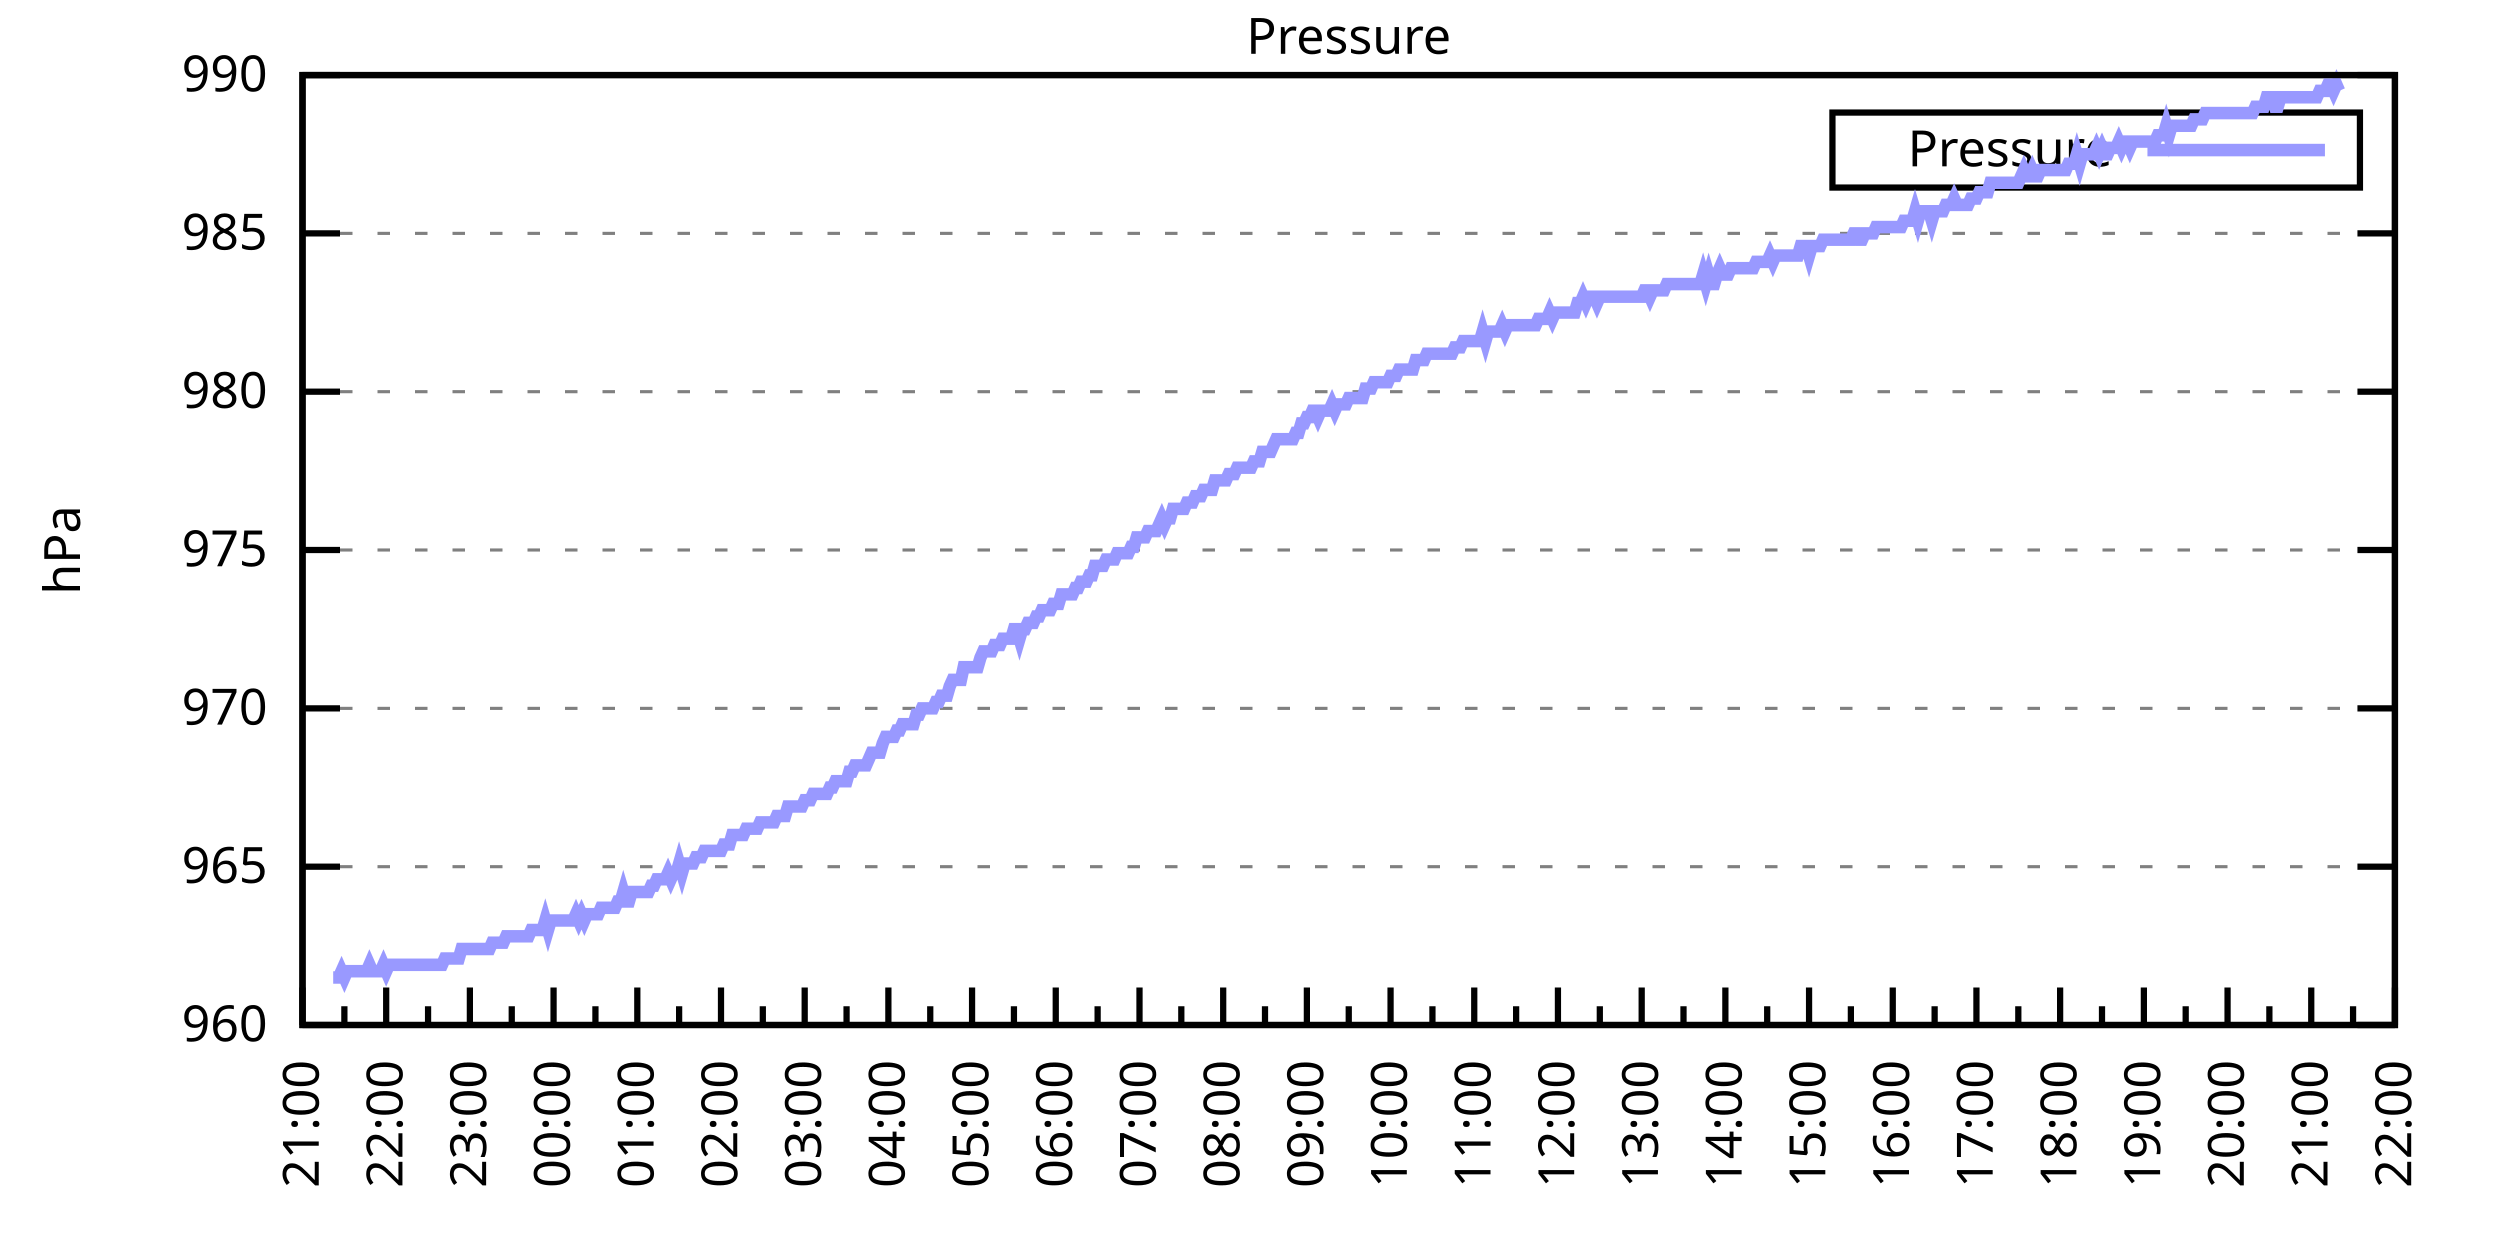
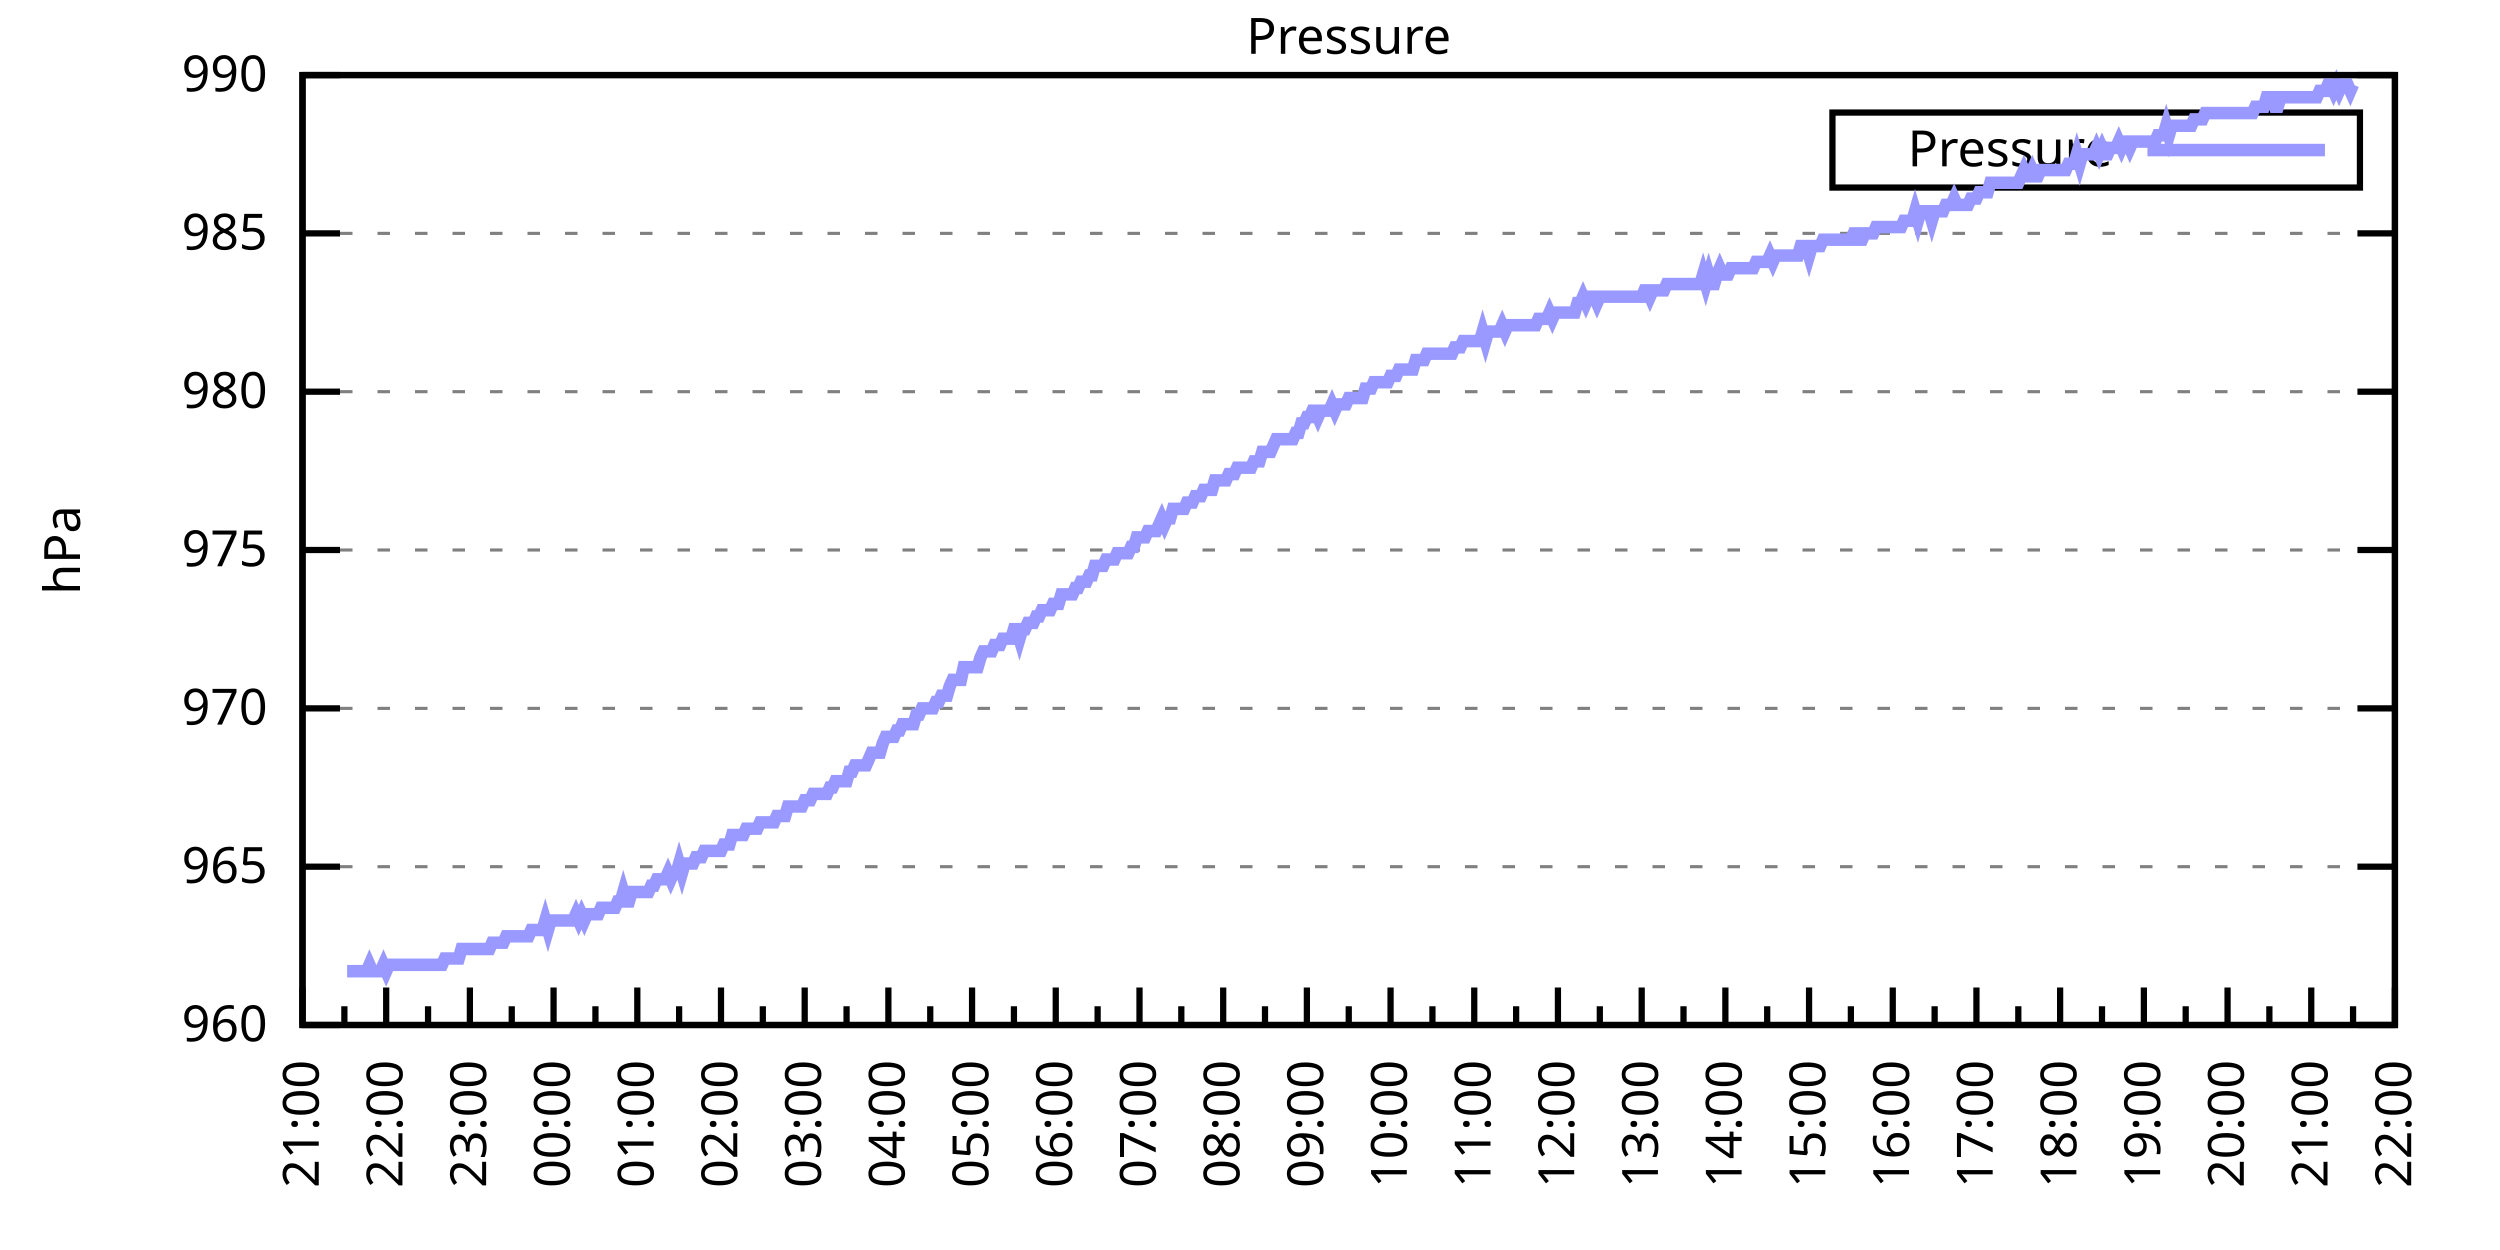
<svg xmlns="http://www.w3.org/2000/svg" xmlns:xlink="http://www.w3.org/1999/xlink" width="400" height="200" viewBox="0 0 400 200">
  <g id="gnuplot_canvas">
    <rect x="0" y="0" width="400" height="200" fill="none" />
    <defs>
      <circle id="gpDot" r="0.5" stroke-width="0.5" stroke="currentColor" />
      <path id="gpPt0" stroke-width="0.333" stroke="currentColor" d="M-1,0 h2 M0,-1 v2" />
      <path id="gpPt1" stroke-width="0.333" stroke="currentColor" d="M-1,-1 L1,1 M1,-1 L-1,1" />
      <path id="gpPt2" stroke-width="0.333" stroke="currentColor" d="M-1,0 L1,0 M0,-1 L0,1 M-1,-1 L1,1 M-1,1 L1,-1" />
      <rect id="gpPt3" stroke-width="0.333" stroke="currentColor" x="-1" y="-1" width="2" height="2" />
      <rect id="gpPt4" stroke-width="0.333" stroke="currentColor" fill="currentColor" x="-1" y="-1" width="2" height="2" />
      <circle id="gpPt5" stroke-width="0.333" stroke="currentColor" cx="0" cy="0" r="1" />
      <use xlink:href="#gpPt5" id="gpPt6" fill="currentColor" stroke="none" />
      <path id="gpPt7" stroke-width="0.333" stroke="currentColor" d="M0,-1.33 L-1.33,0.67 L1.33,0.67 z" />
      <use xlink:href="#gpPt7" id="gpPt8" fill="currentColor" stroke="none" />
      <use xlink:href="#gpPt7" id="gpPt9" stroke="currentColor" transform="rotate(180)" />
      <use xlink:href="#gpPt9" id="gpPt10" fill="currentColor" stroke="none" />
      <use xlink:href="#gpPt3" id="gpPt11" stroke="currentColor" transform="rotate(45)" />
      <use xlink:href="#gpPt11" id="gpPt12" fill="currentColor" stroke="none" />
      <path id="gpPt13" stroke-width="0.333" stroke="currentColor" d="M0,1.330 L1.265,0.411 L0.782,-1.067 L-0.782,-1.076 L-1.265,0.411 z" />
      <use xlink:href="#gpPt13" id="gpPt14" fill="currentColor" stroke="none" />
      <filter id="textbox" filterUnits="objectBoundingBox" x="0" y="0" height="1" width="1">
        <feFlood flood-color="white" flood-opacity="1" result="bgnd" />
        <feComposite in="SourceGraphic" in2="bgnd" operator="atop" />
      </filter>
      <filter id="greybox" filterUnits="objectBoundingBox" x="0" y="0" height="1" width="1">
        <feFlood flood-color="lightgrey" flood-opacity="1" result="grey" />
        <feComposite in="SourceGraphic" in2="grey" operator="atop" />
      </filter>
    </defs>
    <g fill="none" color="white" stroke="currentColor" stroke-width="1.00" stroke-linecap="butt" stroke-linejoin="miter">
</g>
    <g fill="none" color="black" stroke="currentColor" stroke-width="1.00" stroke-linecap="butt" stroke-linejoin="miter">
      <g stroke="none" shape-rendering="crispEdges">
        <polygon fill="rgb(255, 255, 255)" points="48.40,164.00 383.18,164.00 383.18,12.02 48.40,12.02 " />
      </g>
    </g>
    <g fill="none" color="black" stroke="currentColor" stroke-width="1.00" stroke-linecap="butt" stroke-linejoin="miter">
</g>
    <g fill="none" color="black" stroke="black" stroke-width="0.50" stroke-linecap="butt" stroke-linejoin="miter">
</g>
    <g fill="none" color="gray" stroke="currentColor" stroke-width="0.50" stroke-linecap="butt" stroke-linejoin="miter">
      <path stroke="gray" stroke-dasharray="2,4" class="gridline" d="M48.40,164.00 L383.19,164.00  " />
    </g>
    <g fill="none" color="gray" stroke="gray" stroke-width="1.00" stroke-linecap="butt" stroke-linejoin="miter">
</g>
    <g fill="none" color="black" stroke="currentColor" stroke-width="1.00" stroke-linecap="butt" stroke-linejoin="miter">
      <path stroke="black" d="M48.40,164.00 L54.40,164.00 M383.19,164.00 L377.19,164.00  " />
      <g transform="translate(42.80,166.60)" stroke="none" fill="black" font-family="Sans" font-size="8.00" text-anchor="end">
        <text>
          <tspan font-family="Sans"> 960</tspan>
        </text>
      </g>
    </g>
    <g fill="none" color="black" stroke="currentColor" stroke-width="1.00" stroke-linecap="butt" stroke-linejoin="miter">
</g>
    <g fill="none" color="black" stroke="black" stroke-width="0.50" stroke-linecap="butt" stroke-linejoin="miter">
</g>
    <g fill="none" color="gray" stroke="currentColor" stroke-width="0.50" stroke-linecap="butt" stroke-linejoin="miter">
      <path stroke="gray" stroke-dasharray="2,4" class="gridline" d="M48.40,138.67 L383.19,138.67  " />
    </g>
    <g fill="none" color="gray" stroke="gray" stroke-width="1.00" stroke-linecap="butt" stroke-linejoin="miter">
</g>
    <g fill="none" color="black" stroke="currentColor" stroke-width="1.00" stroke-linecap="butt" stroke-linejoin="miter">
      <path stroke="black" d="M48.40,138.67 L54.40,138.67 M383.19,138.67 L377.19,138.67  " />
      <g transform="translate(42.80,141.27)" stroke="none" fill="black" font-family="Sans" font-size="8.00" text-anchor="end">
        <text>
          <tspan font-family="Sans"> 965</tspan>
        </text>
      </g>
    </g>
    <g fill="none" color="black" stroke="currentColor" stroke-width="1.00" stroke-linecap="butt" stroke-linejoin="miter">
</g>
    <g fill="none" color="black" stroke="black" stroke-width="0.50" stroke-linecap="butt" stroke-linejoin="miter">
</g>
    <g fill="none" color="gray" stroke="currentColor" stroke-width="0.50" stroke-linecap="butt" stroke-linejoin="miter">
      <path stroke="gray" stroke-dasharray="2,4" class="gridline" d="M48.40,113.34 L383.19,113.34  " />
    </g>
    <g fill="none" color="gray" stroke="gray" stroke-width="1.00" stroke-linecap="butt" stroke-linejoin="miter">
</g>
    <g fill="none" color="black" stroke="currentColor" stroke-width="1.00" stroke-linecap="butt" stroke-linejoin="miter">
      <path stroke="black" d="M48.40,113.34 L54.40,113.34 M383.19,113.34 L377.19,113.34  " />
      <g transform="translate(42.80,115.94)" stroke="none" fill="black" font-family="Sans" font-size="8.00" text-anchor="end">
        <text>
          <tspan font-family="Sans"> 970</tspan>
        </text>
      </g>
    </g>
    <g fill="none" color="black" stroke="currentColor" stroke-width="1.00" stroke-linecap="butt" stroke-linejoin="miter">
</g>
    <g fill="none" color="black" stroke="black" stroke-width="0.50" stroke-linecap="butt" stroke-linejoin="miter">
</g>
    <g fill="none" color="gray" stroke="currentColor" stroke-width="0.50" stroke-linecap="butt" stroke-linejoin="miter">
      <path stroke="gray" stroke-dasharray="2,4" class="gridline" d="M48.40,88.00 L383.19,88.00  " />
    </g>
    <g fill="none" color="gray" stroke="gray" stroke-width="1.00" stroke-linecap="butt" stroke-linejoin="miter">
</g>
    <g fill="none" color="black" stroke="currentColor" stroke-width="1.00" stroke-linecap="butt" stroke-linejoin="miter">
      <path stroke="black" d="M48.40,88.00 L54.40,88.00 M383.19,88.00 L377.19,88.00  " />
      <g transform="translate(42.80,90.60)" stroke="none" fill="black" font-family="Sans" font-size="8.00" text-anchor="end">
        <text>
          <tspan font-family="Sans"> 975</tspan>
        </text>
      </g>
    </g>
    <g fill="none" color="black" stroke="currentColor" stroke-width="1.00" stroke-linecap="butt" stroke-linejoin="miter">
</g>
    <g fill="none" color="black" stroke="black" stroke-width="0.50" stroke-linecap="butt" stroke-linejoin="miter">
</g>
    <g fill="none" color="gray" stroke="currentColor" stroke-width="0.50" stroke-linecap="butt" stroke-linejoin="miter">
      <path stroke="gray" stroke-dasharray="2,4" class="gridline" d="M48.40,62.67 L383.19,62.67  " />
    </g>
    <g fill="none" color="gray" stroke="gray" stroke-width="1.00" stroke-linecap="butt" stroke-linejoin="miter">
</g>
    <g fill="none" color="black" stroke="currentColor" stroke-width="1.00" stroke-linecap="butt" stroke-linejoin="miter">
      <path stroke="black" d="M48.40,62.67 L54.40,62.67 M383.19,62.67 L377.19,62.67  " />
      <g transform="translate(42.80,65.27)" stroke="none" fill="black" font-family="Sans" font-size="8.00" text-anchor="end">
        <text>
          <tspan font-family="Sans"> 980</tspan>
        </text>
      </g>
    </g>
    <g fill="none" color="black" stroke="currentColor" stroke-width="1.00" stroke-linecap="butt" stroke-linejoin="miter">
</g>
    <g fill="none" color="black" stroke="black" stroke-width="0.50" stroke-linecap="butt" stroke-linejoin="miter">
</g>
    <g fill="none" color="gray" stroke="currentColor" stroke-width="0.50" stroke-linecap="butt" stroke-linejoin="miter">
      <path stroke="gray" stroke-dasharray="2,4" class="gridline" d="M48.40,37.34 L383.19,37.34  " />
    </g>
    <g fill="none" color="gray" stroke="gray" stroke-width="1.00" stroke-linecap="butt" stroke-linejoin="miter">
</g>
    <g fill="none" color="black" stroke="currentColor" stroke-width="1.00" stroke-linecap="butt" stroke-linejoin="miter">
      <path stroke="black" d="M48.40,37.34 L54.40,37.34 M383.19,37.34 L377.19,37.34  " />
      <g transform="translate(42.80,39.94)" stroke="none" fill="black" font-family="Sans" font-size="8.00" text-anchor="end">
        <text>
          <tspan font-family="Sans"> 985</tspan>
        </text>
      </g>
    </g>
    <g fill="none" color="black" stroke="currentColor" stroke-width="1.00" stroke-linecap="butt" stroke-linejoin="miter">
</g>
    <g fill="none" color="black" stroke="black" stroke-width="0.50" stroke-linecap="butt" stroke-linejoin="miter">
</g>
    <g fill="none" color="gray" stroke="currentColor" stroke-width="0.50" stroke-linecap="butt" stroke-linejoin="miter">
      <path stroke="gray" stroke-dasharray="2,4" class="gridline" d="M48.40,12.01 L383.19,12.01  " />
    </g>
    <g fill="none" color="gray" stroke="gray" stroke-width="1.00" stroke-linecap="butt" stroke-linejoin="miter">
</g>
    <g fill="none" color="black" stroke="currentColor" stroke-width="1.00" stroke-linecap="butt" stroke-linejoin="miter">
      <path stroke="black" d="M48.40,12.01 L54.40,12.01 M383.19,12.01 L377.19,12.01  " />
      <g transform="translate(42.80,14.61)" stroke="none" fill="black" font-family="Sans" font-size="8.00" text-anchor="end">
        <text>
          <tspan font-family="Sans"> 990</tspan>
        </text>
      </g>
    </g>
    <g fill="none" color="black" stroke="currentColor" stroke-width="1.00" stroke-linecap="butt" stroke-linejoin="miter">
      <path stroke="black" d="M48.40,164.00 L48.40,158.00  " />
      <g transform="translate(51.00,169.60) rotate(270)" stroke="none" fill="black" font-family="Sans" font-size="8.00" text-anchor="end">
        <text>
          <tspan font-family="Sans">21:00</tspan>
        </text>
      </g>
    </g>
    <g fill="none" color="black" stroke="currentColor" stroke-width="1.00" stroke-linecap="butt" stroke-linejoin="miter">
      <path stroke="black" d="M55.10,164.00 L55.10,161.00 M61.79,164.00 L61.79,158.00  " />
      <g transform="translate(64.39,169.60) rotate(270)" stroke="none" fill="black" font-family="Sans" font-size="8.00" text-anchor="end">
        <text>
          <tspan font-family="Sans">22:00</tspan>
        </text>
      </g>
    </g>
    <g fill="none" color="black" stroke="currentColor" stroke-width="1.00" stroke-linecap="butt" stroke-linejoin="miter">
      <path stroke="black" d="M68.49,164.00 L68.49,161.00 M75.18,164.00 L75.18,158.00  " />
      <g transform="translate(77.78,169.60) rotate(270)" stroke="none" fill="black" font-family="Sans" font-size="8.00" text-anchor="end">
        <text>
          <tspan font-family="Sans">23:00</tspan>
        </text>
      </g>
    </g>
    <g fill="none" color="black" stroke="currentColor" stroke-width="1.00" stroke-linecap="butt" stroke-linejoin="miter">
      <path stroke="black" d="M81.88,164.00 L81.88,161.00 M88.57,164.00 L88.57,158.00  " />
      <g transform="translate(91.17,169.60) rotate(270)" stroke="none" fill="black" font-family="Sans" font-size="8.00" text-anchor="end">
        <text>
          <tspan font-family="Sans">00:00</tspan>
        </text>
      </g>
    </g>
    <g fill="none" color="black" stroke="currentColor" stroke-width="1.00" stroke-linecap="butt" stroke-linejoin="miter">
      <path stroke="black" d="M95.27,164.00 L95.27,161.00 M101.97,164.00 L101.97,158.00  " />
      <g transform="translate(104.57,169.60) rotate(270)" stroke="none" fill="black" font-family="Sans" font-size="8.00" text-anchor="end">
        <text>
          <tspan font-family="Sans">01:00</tspan>
        </text>
      </g>
    </g>
    <g fill="none" color="black" stroke="currentColor" stroke-width="1.00" stroke-linecap="butt" stroke-linejoin="miter">
      <path stroke="black" d="M108.66,164.00 L108.66,161.00 M115.36,164.00 L115.36,158.00  " />
      <g transform="translate(117.96,169.60) rotate(270)" stroke="none" fill="black" font-family="Sans" font-size="8.00" text-anchor="end">
        <text>
          <tspan font-family="Sans">02:00</tspan>
        </text>
      </g>
    </g>
    <g fill="none" color="black" stroke="currentColor" stroke-width="1.00" stroke-linecap="butt" stroke-linejoin="miter">
      <path stroke="black" d="M122.05,164.00 L122.05,161.00 M128.75,164.00 L128.75,158.00  " />
      <g transform="translate(131.35,169.60) rotate(270)" stroke="none" fill="black" font-family="Sans" font-size="8.00" text-anchor="end">
        <text>
          <tspan font-family="Sans">03:00</tspan>
        </text>
      </g>
    </g>
    <g fill="none" color="black" stroke="currentColor" stroke-width="1.00" stroke-linecap="butt" stroke-linejoin="miter">
      <path stroke="black" d="M135.45,164.00 L135.45,161.00 M142.14,164.00 L142.14,158.00  " />
      <g transform="translate(144.74,169.60) rotate(270)" stroke="none" fill="black" font-family="Sans" font-size="8.00" text-anchor="end">
        <text>
          <tspan font-family="Sans">04:00</tspan>
        </text>
      </g>
    </g>
    <g fill="none" color="black" stroke="currentColor" stroke-width="1.00" stroke-linecap="butt" stroke-linejoin="miter">
      <path stroke="black" d="M148.84,164.00 L148.84,161.00 M155.53,164.00 L155.53,158.00  " />
      <g transform="translate(158.13,169.60) rotate(270)" stroke="none" fill="black" font-family="Sans" font-size="8.00" text-anchor="end">
        <text>
          <tspan font-family="Sans">05:00</tspan>
        </text>
      </g>
    </g>
    <g fill="none" color="black" stroke="currentColor" stroke-width="1.00" stroke-linecap="butt" stroke-linejoin="miter">
      <path stroke="black" d="M162.23,164.00 L162.23,161.00 M168.92,164.00 L168.92,158.00  " />
      <g transform="translate(171.52,169.60) rotate(270)" stroke="none" fill="black" font-family="Sans" font-size="8.00" text-anchor="end">
        <text>
          <tspan font-family="Sans">06:00</tspan>
        </text>
      </g>
    </g>
    <g fill="none" color="black" stroke="currentColor" stroke-width="1.00" stroke-linecap="butt" stroke-linejoin="miter">
      <path stroke="black" d="M175.62,164.00 L175.62,161.00 M182.32,164.00 L182.32,158.00  " />
      <g transform="translate(184.92,169.60) rotate(270)" stroke="none" fill="black" font-family="Sans" font-size="8.00" text-anchor="end">
        <text>
          <tspan font-family="Sans">07:00</tspan>
        </text>
      </g>
    </g>
    <g fill="none" color="black" stroke="currentColor" stroke-width="1.00" stroke-linecap="butt" stroke-linejoin="miter">
      <path stroke="black" d="M189.01,164.00 L189.01,161.00 M195.71,164.00 L195.71,158.00  " />
      <g transform="translate(198.31,169.60) rotate(270)" stroke="none" fill="black" font-family="Sans" font-size="8.00" text-anchor="end">
        <text>
          <tspan font-family="Sans">08:00</tspan>
        </text>
      </g>
    </g>
    <g fill="none" color="black" stroke="currentColor" stroke-width="1.00" stroke-linecap="butt" stroke-linejoin="miter">
      <path stroke="black" d="M202.40,164.00 L202.40,161.00 M209.10,164.00 L209.10,158.00  " />
      <g transform="translate(211.70,169.60) rotate(270)" stroke="none" fill="black" font-family="Sans" font-size="8.00" text-anchor="end">
        <text>
          <tspan font-family="Sans">09:00</tspan>
        </text>
      </g>
    </g>
    <g fill="none" color="black" stroke="currentColor" stroke-width="1.00" stroke-linecap="butt" stroke-linejoin="miter">
      <path stroke="black" d="M215.80,164.00 L215.80,161.00 M222.49,164.00 L222.49,158.00  " />
      <g transform="translate(225.09,169.60) rotate(270)" stroke="none" fill="black" font-family="Sans" font-size="8.00" text-anchor="end">
        <text>
          <tspan font-family="Sans">10:00</tspan>
        </text>
      </g>
    </g>
    <g fill="none" color="black" stroke="currentColor" stroke-width="1.00" stroke-linecap="butt" stroke-linejoin="miter">
      <path stroke="black" d="M229.19,164.00 L229.19,161.00 M235.88,164.00 L235.88,158.00  " />
      <g transform="translate(238.48,169.60) rotate(270)" stroke="none" fill="black" font-family="Sans" font-size="8.00" text-anchor="end">
        <text>
          <tspan font-family="Sans">11:00</tspan>
        </text>
      </g>
    </g>
    <g fill="none" color="black" stroke="currentColor" stroke-width="1.00" stroke-linecap="butt" stroke-linejoin="miter">
      <path stroke="black" d="M242.58,164.00 L242.58,161.00 M249.27,164.00 L249.27,158.00  " />
      <g transform="translate(251.87,169.60) rotate(270)" stroke="none" fill="black" font-family="Sans" font-size="8.00" text-anchor="end">
        <text>
          <tspan font-family="Sans">12:00</tspan>
        </text>
      </g>
    </g>
    <g fill="none" color="black" stroke="currentColor" stroke-width="1.00" stroke-linecap="butt" stroke-linejoin="miter">
      <path stroke="black" d="M255.97,164.00 L255.97,161.00 M262.67,164.00 L262.67,158.00  " />
      <g transform="translate(265.27,169.60) rotate(270)" stroke="none" fill="black" font-family="Sans" font-size="8.00" text-anchor="end">
        <text>
          <tspan font-family="Sans">13:00</tspan>
        </text>
      </g>
    </g>
    <g fill="none" color="black" stroke="currentColor" stroke-width="1.00" stroke-linecap="butt" stroke-linejoin="miter">
      <path stroke="black" d="M269.36,164.00 L269.36,161.00 M276.06,164.00 L276.06,158.00  " />
      <g transform="translate(278.66,169.60) rotate(270)" stroke="none" fill="black" font-family="Sans" font-size="8.00" text-anchor="end">
        <text>
          <tspan font-family="Sans">14:00</tspan>
        </text>
      </g>
    </g>
    <g fill="none" color="black" stroke="currentColor" stroke-width="1.00" stroke-linecap="butt" stroke-linejoin="miter">
      <path stroke="black" d="M282.75,164.00 L282.75,161.00 M289.45,164.00 L289.45,158.00  " />
      <g transform="translate(292.05,169.60) rotate(270)" stroke="none" fill="black" font-family="Sans" font-size="8.00" text-anchor="end">
        <text>
          <tspan font-family="Sans">15:00</tspan>
        </text>
      </g>
    </g>
    <g fill="none" color="black" stroke="currentColor" stroke-width="1.00" stroke-linecap="butt" stroke-linejoin="miter">
      <path stroke="black" d="M296.14,164.00 L296.14,161.00 M302.84,164.00 L302.84,158.00  " />
      <g transform="translate(305.44,169.60) rotate(270)" stroke="none" fill="black" font-family="Sans" font-size="8.00" text-anchor="end">
        <text>
          <tspan font-family="Sans">16:00</tspan>
        </text>
      </g>
    </g>
    <g fill="none" color="black" stroke="currentColor" stroke-width="1.00" stroke-linecap="butt" stroke-linejoin="miter">
      <path stroke="black" d="M309.54,164.00 L309.54,161.00 M316.23,164.00 L316.23,158.00  " />
      <g transform="translate(318.83,169.60) rotate(270)" stroke="none" fill="black" font-family="Sans" font-size="8.00" text-anchor="end">
        <text>
          <tspan font-family="Sans">17:00</tspan>
        </text>
      </g>
    </g>
    <g fill="none" color="black" stroke="currentColor" stroke-width="1.00" stroke-linecap="butt" stroke-linejoin="miter">
      <path stroke="black" d="M322.93,164.00 L322.93,161.00 M329.62,164.00 L329.62,158.00  " />
      <g transform="translate(332.22,169.60) rotate(270)" stroke="none" fill="black" font-family="Sans" font-size="8.00" text-anchor="end">
        <text>
          <tspan font-family="Sans">18:00</tspan>
        </text>
      </g>
    </g>
    <g fill="none" color="black" stroke="currentColor" stroke-width="1.00" stroke-linecap="butt" stroke-linejoin="miter">
      <path stroke="black" d="M336.32,164.00 L336.32,161.00 M343.02,164.00 L343.02,158.00  " />
      <g transform="translate(345.62,169.60) rotate(270)" stroke="none" fill="black" font-family="Sans" font-size="8.00" text-anchor="end">
        <text>
          <tspan font-family="Sans">19:00</tspan>
        </text>
      </g>
    </g>
    <g fill="none" color="black" stroke="currentColor" stroke-width="1.00" stroke-linecap="butt" stroke-linejoin="miter">
      <path stroke="black" d="M349.71,164.00 L349.71,161.00 M356.41,164.00 L356.41,158.00  " />
      <g transform="translate(359.01,169.60) rotate(270)" stroke="none" fill="black" font-family="Sans" font-size="8.00" text-anchor="end">
        <text>
          <tspan font-family="Sans">20:00</tspan>
        </text>
      </g>
    </g>
    <g fill="none" color="black" stroke="currentColor" stroke-width="1.00" stroke-linecap="butt" stroke-linejoin="miter">
      <path stroke="black" d="M363.10,164.00 L363.10,161.00 M369.80,164.00 L369.80,158.00  " />
      <g transform="translate(372.40,169.60) rotate(270)" stroke="none" fill="black" font-family="Sans" font-size="8.00" text-anchor="end">
        <text>
          <tspan font-family="Sans">21:00</tspan>
        </text>
      </g>
    </g>
    <g fill="none" color="black" stroke="currentColor" stroke-width="1.00" stroke-linecap="butt" stroke-linejoin="miter">
      <path stroke="black" d="M376.49,164.00 L376.49,161.00 M383.19,164.00 L383.19,158.00  " />
      <g transform="translate(385.79,169.60) rotate(270)" stroke="none" fill="black" font-family="Sans" font-size="8.00" text-anchor="end">
        <text>
          <tspan font-family="Sans">22:00</tspan>
        </text>
      </g>
    </g>
    <g fill="none" color="black" stroke="currentColor" stroke-width="1.00" stroke-linecap="butt" stroke-linejoin="miter">
</g>
    <g fill="none" color="black" stroke="currentColor" stroke-width="1.00" stroke-linecap="butt" stroke-linejoin="miter">
      <path stroke="black" d="M48.40,12.01 L48.40,164.00 L383.19,164.00 L383.19,12.01 L48.40,12.01 Z  " />
    </g>
    <g fill="none" color="black" stroke="currentColor" stroke-width="1.00" stroke-linecap="butt" stroke-linejoin="miter">
      <g transform="translate(12.80,88.01) rotate(270)" stroke="none" fill="black" font-family="Sans" font-size="8.00" text-anchor="middle">
        <text>
          <tspan font-family="Sans">hPa</tspan>
        </text>
      </g>
    </g>
    <g fill="none" color="black" stroke="currentColor" stroke-width="1.00" stroke-linecap="butt" stroke-linejoin="miter">
</g>
    <g fill="none" color="black" stroke="currentColor" stroke-width="1.00" stroke-linecap="butt" stroke-linejoin="miter">
      <path stroke="black" d="M293.19,30.01 L293.19,18.01 L377.59,18.01 L377.59,30.01 L293.19,30.01 Z  " />
    </g>
    <g id="Pressure_plot_1">
      <g fill="none" color="white" stroke="black" stroke-width="2.00" stroke-linecap="butt" stroke-linejoin="miter">
</g>
      <g fill="none" color="black" stroke="currentColor" stroke-width="2.00" stroke-linecap="butt" stroke-linejoin="miter">
        <g transform="translate(337.99,26.61)" stroke="none" fill="black" font-family="Sans" font-size="8.00" text-anchor="end">
          <text>
            <tspan font-family="Sans">Pressure</tspan>
          </text>
        </g>
      </g>
      <g fill="none" color="black" stroke="currentColor" stroke-width="2.00" stroke-linecap="butt" stroke-linejoin="miter">
-         <path stroke="rgb(153, 153, 255)" d="M343.59,24.01 L371.99,24.01 M53.31,156.40 L53.76,156.40 L54.20,156.40 L54.65,155.39 L55.10,156.40 L55.54,155.39   L55.99,155.39 L56.43,155.39 L56.88,155.39 L57.33,155.39 L57.77,155.39 L58.22,155.39 L58.67,155.39 L59.11,154.37   L59.56,155.39 L60.01,155.39 L60.45,155.39 L60.90,155.39 L61.35,154.37 L61.79,155.39 L62.24,154.37 L62.68,154.37   L63.13,154.37 L63.58,154.37 L64.02,154.37 L64.47,154.37 L64.92,154.37 L65.36,154.37 L65.81,154.37 L66.26,154.37   L66.70,154.37 L67.15,154.37 L67.59,154.37 L68.04,154.37 L68.49,154.37 L68.93,154.37 L69.38,154.37 L69.83,154.37   L70.27,154.37 L70.72,154.37 L71.17,153.36 L71.61,153.36 L72.06,153.36 L72.50,153.36 L72.95,153.36 L73.40,153.36   L73.84,151.84 L74.29,151.84 L74.74,151.84 L75.18,151.84 L75.63,151.84 L76.08,151.84 L76.52,151.84 L76.97,151.84   L77.42,151.84 L77.86,151.84 L78.31,151.84 L78.75,150.83 L79.20,150.83 L79.65,150.83 L80.09,150.83 L80.54,150.83   L80.99,149.81 L81.43,149.81 L81.88,149.81 L82.33,149.81 L82.77,149.81 L83.22,149.81 L83.66,149.81 L84.11,149.81   L84.56,149.81 L85.00,148.80 L85.45,148.80 L85.90,148.80 L86.34,148.80 L86.79,148.80 L87.24,147.28 L87.68,148.80   L88.13,147.28 L88.57,147.28 L89.02,147.28 L89.47,147.28 L89.91,147.28 L90.36,147.28 L90.81,147.28 L91.25,147.28   L91.70,147.28 L92.15,146.27 L92.59,147.28 L93.04,146.27 L93.49,147.28 L93.93,146.27 L94.38,146.27 L94.82,146.27   L95.27,146.27 L95.72,146.27 L96.16,145.25 L96.61,145.25 L97.06,145.25 L97.50,145.25 L97.95,145.25 L98.40,145.25   L98.84,144.24 L99.29,144.24 L99.73,142.72 L100.18,144.24 L100.63,144.24 L101.07,142.72 L101.52,142.72 L101.97,142.72   L102.41,142.72 L102.86,142.72 L103.31,142.72 L103.75,142.72 L104.20,141.71 L104.64,141.71 L105.09,140.69 L105.54,140.69   L105.98,140.69 L106.43,140.69 L106.88,139.68 L107.32,140.69 L107.77,139.68 L108.22,139.68 L108.66,138.16 L109.11,139.68   L109.55,138.16 L110.00,138.16 L110.45,138.16 L110.89,138.16 L111.34,137.15 L111.79,137.15 L112.23,137.15 L112.68,136.14   L113.13,136.14 L113.57,136.14 L114.02,136.14 L114.47,136.14 L114.91,136.14 L115.36,136.14 L115.80,135.12 L116.25,135.12   L116.70,135.12 L117.14,133.60 L117.59,133.60 L118.04,133.60 L118.48,133.60 L118.93,133.60 L119.38,132.59 L119.82,132.59   L120.27,132.59 L120.71,132.59 L121.16,132.59 L121.61,131.58 L122.05,131.58 L122.50,131.58 L122.95,131.58 L123.39,131.58   L123.84,131.58 L124.29,130.56 L124.73,130.56 L125.18,130.56 L125.62,130.56 L126.07,129.04 L126.52,129.04 L126.96,129.04   L127.41,129.04 L127.86,129.04 L128.30,129.04 L128.75,128.03 L129.20,128.03 L129.64,128.03 L130.09,127.02 L130.54,127.02   L130.98,127.02 L131.43,127.02 L131.87,127.02 L132.32,127.02 L132.77,126.00 L133.21,126.00 L133.66,124.99 L134.11,124.99   L134.55,124.99 L135.00,124.99 L135.45,124.99 L135.89,123.47 L136.34,123.47 L136.78,122.46 L137.23,122.46 L137.68,122.46   L138.12,122.46 L138.57,122.46 L139.02,121.44 L139.46,120.43 L139.91,120.43 L140.36,120.43 L140.80,120.43 L141.25,118.91   L141.69,117.90 L142.14,117.90 L142.59,117.90 L143.03,117.90 L143.48,116.88 L143.93,116.88 L144.37,115.87 L144.82,115.87   L145.27,115.87 L145.71,115.87 L146.16,115.87 L146.61,114.35 L147.05,114.35 L147.50,113.34 L147.94,113.34 L148.39,113.34   L148.84,113.34 L149.28,113.34 L149.73,112.32 L150.18,112.32 L150.62,111.31 L151.07,111.31 L151.52,111.31 L151.96,109.79   L152.41,108.78 L152.85,108.78 L153.30,108.78 L153.75,108.78 L154.19,106.75 L154.64,106.75 L155.09,106.75 L155.53,106.75   L155.98,106.75 L156.43,106.75 L156.87,105.23 L157.32,104.22 L157.76,104.22 L158.21,104.22 L158.66,104.22 L159.10,103.20   L159.55,103.20 L160.00,103.20 L160.44,102.19 L160.89,102.19 L161.34,102.19 L161.78,102.19 L162.23,100.67 L162.67,100.67   L163.12,102.19 L163.57,100.67 L164.01,100.67 L164.46,99.66 L164.91,99.66 L165.35,99.66 L165.80,98.64 L166.25,98.64   L166.69,97.63 L167.14,97.63 L167.59,97.63 L168.03,97.63 L168.48,96.62 L168.92,96.62 L169.37,96.62 L169.82,95.10   L170.26,95.10 L170.71,95.10 L171.16,95.10 L171.60,95.10 L172.05,94.08 L172.50,94.08 L172.94,93.07 L173.39,93.07   L173.83,93.07 L174.28,92.06 L174.73,92.06 L175.17,90.54 L175.62,90.54 L176.07,90.54 L176.51,90.54 L176.96,89.52   L177.41,89.52 L177.85,89.52 L178.30,89.52 L178.74,88.51 L179.19,88.51 L179.64,88.51 L180.08,88.51 L180.53,88.51   L180.98,87.50 L181.42,87.50 L181.87,85.98 L182.32,85.98 L182.76,85.98 L183.21,85.98 L183.66,84.97 L184.10,84.97   L184.55,84.97 L184.99,84.97 L185.44,83.95 L185.89,82.94 L186.33,83.95 L186.78,82.94 L187.23,82.94 L187.67,81.42   L188.12,81.42 L188.57,81.42 L189.01,81.42 L189.46,81.42 L189.90,80.41 L190.35,80.41 L190.80,80.41 L191.24,79.39   L191.69,79.39 L192.14,79.39 L192.58,78.38 L193.03,78.38 L193.48,78.38 L193.92,78.38 L194.37,76.86 L194.81,76.86   L195.26,76.86 L195.71,76.86 L196.15,76.86 L196.60,75.85 L197.05,75.85 L197.49,75.85 L197.94,74.83 L198.39,74.83   L198.83,74.83 L199.28,74.83 L199.73,74.83 L200.17,74.83 L200.62,73.82 L201.06,73.82 L201.51,73.82 L201.96,72.30   L202.40,72.30 L202.85,72.30 L203.30,72.30 L203.74,71.29 L204.19,70.27 L204.64,70.27 L205.08,70.27 L205.53,70.27   L205.97,70.27 L206.42,70.27 L206.87,70.27 L207.31,69.26 L207.76,69.26 L208.21,67.74 L208.65,67.74 L209.10,66.73   L209.55,66.73 L209.99,65.71 L210.44,65.71 L210.88,66.73 L211.33,65.71 L211.78,65.71 L212.22,65.71 L212.67,65.71   L213.12,64.70 L213.56,65.71 L214.01,64.70 L214.46,64.70 L214.90,64.70 L215.35,64.70 L215.80,63.69 L216.24,63.69   L216.69,63.69 L217.13,63.69 L217.58,63.69 L218.03,63.69 L218.47,62.17 L218.92,62.17 L219.37,62.17 L219.81,61.15   L220.26,61.15 L220.71,61.15 L221.15,61.15 L221.60,61.15 L222.04,61.15 L222.49,60.14 L222.94,60.14 L223.38,60.14   L223.83,59.13 L224.28,59.13 L224.72,59.13 L225.17,59.13 L225.62,59.13 L226.06,59.13 L226.51,57.61 L226.95,57.61   L227.40,57.61 L227.85,57.61 L228.29,56.59 L228.74,56.59 L229.19,56.59 L229.63,56.59 L230.08,56.59 L230.53,56.59   L230.97,56.59 L231.42,56.59 L231.86,56.59 L232.31,56.59 L232.76,55.58 L233.20,55.58 L233.65,55.58 L234.10,54.57   L234.54,54.57 L234.99,54.57 L235.44,54.57 L235.88,54.57 L236.33,54.57 L236.78,54.57 L237.22,53.05 L237.67,54.57   L238.11,53.05 L238.56,53.05 L239.01,53.05 L239.45,53.05 L239.90,53.05 L240.35,52.03 L240.79,53.05 L241.24,52.03   L241.69,52.03 L242.13,52.03 L242.58,52.03 L243.02,52.03 L243.47,52.03 L243.92,52.03 L244.36,52.03 L244.81,52.03   L245.26,52.03 L245.70,52.03 L246.15,51.02 L246.60,51.02 L247.04,51.02 L247.49,51.02 L247.93,50.01 L248.38,51.02   L248.83,50.01 L249.27,50.01 L249.72,50.01 L250.17,50.01 L250.61,50.01 L251.06,50.01 L251.51,50.01 L251.95,50.01   L252.40,48.49 L252.85,48.49 L253.29,47.47 L253.74,48.49 L254.18,47.47 L254.63,47.47 L255.08,47.47 L255.52,48.49   L255.97,47.47 L256.42,47.47 L256.86,47.47 L257.31,47.47 L257.76,47.47 L258.20,47.47 L258.65,47.47 L259.09,47.47   L259.54,47.47 L259.99,47.47 L260.43,47.47 L260.88,47.47 L261.33,47.47 L261.77,47.47 L262.22,47.47 L262.67,47.47   L263.11,46.46 L263.56,46.46 L264.00,47.47 L264.45,46.46 L264.90,46.46 L265.34,46.46 L265.79,46.46 L266.24,46.46   L266.68,45.45 L267.13,45.45 L267.58,45.45 L268.02,45.45 L268.47,45.45 L268.92,45.45 L269.36,45.45 L269.81,45.45   L270.25,45.45 L270.70,45.45 L271.15,45.45 L271.59,45.45 L272.04,45.45 L272.49,43.93 L272.93,45.45 L273.38,43.93   L273.83,45.45 L274.27,45.45 L274.72,43.93 L275.16,42.91 L275.61,43.93 L276.06,43.93 L276.50,43.93 L276.95,42.91   L277.40,42.91 L277.84,42.91 L278.29,42.91 L278.74,42.91 L279.18,42.91 L279.63,42.91 L280.07,42.91 L280.52,42.91   L280.97,41.90 L281.41,41.90 L281.86,41.90 L282.31,41.90 L282.75,41.90 L283.20,40.89 L283.65,41.90 L284.09,40.89   L284.54,40.89 L284.98,40.89 L285.43,40.89 L285.88,40.89 L286.32,40.89 L286.77,40.89 L287.22,40.89 L287.66,40.89   L288.11,39.37 L288.56,39.37 L289.00,39.37 L289.45,40.89 L289.90,39.37 L290.34,39.37 L290.79,39.37 L291.23,39.37   L291.68,38.35 L292.13,38.35 L292.57,38.35 L293.02,38.35 L293.47,38.35 L293.91,38.35 L294.36,38.35 L294.81,38.35   L295.25,38.35 L295.70,38.35 L296.14,38.35 L296.59,37.34 L297.04,37.34 L297.48,38.35 L297.93,38.35 L298.38,37.34   L298.82,37.34 L299.27,37.34 L299.72,37.34 L300.16,36.33 L300.61,36.33 L301.05,36.33 L301.50,36.33 L301.95,36.33   L302.39,36.33 L302.84,36.33 L303.29,36.33 L303.73,36.33 L304.18,36.33 L304.63,35.32 L305.07,35.32 L305.52,35.32   L305.97,35.32 L306.41,33.80 L306.86,35.32 L307.30,33.80 L307.75,33.80 L308.20,33.80 L308.64,33.80 L309.09,35.32   L309.54,33.80 L309.98,33.80 L310.43,33.80 L310.88,33.80 L311.32,32.78 L311.77,32.78 L312.21,32.78 L312.66,31.77   L313.11,32.78 L313.55,32.78 L314.00,32.78 L314.45,32.78 L314.89,32.78 L315.34,31.77 L315.79,31.77 L316.23,31.77   L316.68,30.76 L317.12,30.76 L317.57,30.76 L318.02,30.76 L318.46,29.24 L318.91,29.24 L319.36,29.24 L319.80,29.24   L320.25,29.24 L320.70,29.24 L321.14,29.24 L321.59,29.24 L322.04,29.24 L322.48,29.24 L322.93,29.24 L323.37,28.22   L323.82,27.21 L324.27,28.22 L324.71,28.22 L325.16,27.21 L325.61,28.22 L326.05,28.22 L326.50,27.21 L326.95,27.21   L327.39,27.21 L327.84,27.21 L328.28,27.21 L328.73,27.21 L329.18,27.21 L329.62,27.21 L330.07,27.21 L330.52,27.21   L330.96,26.20 L331.41,26.20 L331.86,26.20 L332.30,24.68 L332.75,26.20 L333.19,24.68 L333.64,24.68 L334.09,24.68   L334.53,24.68 L334.98,24.68 L335.43,23.66 L335.87,24.68 L336.32,23.66 L336.77,24.68 L337.21,24.68 L337.66,23.66   L338.10,23.66 L338.55,23.66 L339.00,22.65 L339.44,23.66 L339.89,22.65 L340.34,22.65 L340.78,23.66 L341.23,22.65   L341.68,22.65 L342.12,22.65 L342.57,22.65 L343.02,22.65 L343.46,22.65 L343.91,22.65 L344.35,22.65 L344.80,22.65   L345.25,21.64 L345.69,21.64 L346.14,21.64 L346.59,20.12 L347.03,21.64 L347.48,20.12 L347.93,20.12 L348.37,20.12   L348.82,20.12 L349.26,20.12 L349.71,20.12 L350.16,20.12 L350.60,20.12 L351.05,19.10 L351.50,19.10 L351.94,19.10   L352.39,19.10 L352.84,18.09 L353.28,18.09 L353.73,18.09 L354.17,18.09 L354.62,18.09 L355.07,18.09 L355.51,18.09   L355.96,18.09 L356.41,18.09 L356.85,18.09 L357.30,18.09 L357.75,18.09 L358.19,18.09 L358.64,18.09 L359.09,18.09   L359.53,18.09 L359.98,18.09 L360.42,18.09 L360.87,17.08 L361.32,17.08 L361.76,17.08 L362.21,17.08 L362.66,15.56   L363.10,15.56 L363.55,15.56 L364.00,17.08 L364.44,17.08 L364.89,15.56 L365.33,15.56 L365.78,15.56 L366.23,15.56   L366.67,15.56 L367.12,15.56 L367.57,15.56 L368.01,15.56 L368.46,15.56 L368.91,15.56 L369.35,15.56 L369.80,15.56   L370.24,15.56 L370.69,15.56 L371.14,14.54 L371.58,14.54 L372.03,14.54 L372.48,13.53 L372.92,13.53 L373.37,14.54   L373.82,13.53 L374.26,14.54  " />
+         <path stroke="rgb(153, 153, 255)" d="M343.59,24.01 L371.99,24.01 M55.54,155.39 L55.99,155.39 L56.43,155.39 L56.88,155.39 L57.33,155.39 L57.77,155.39   L58.22,155.39 L58.67,155.39 L59.11,154.37 L59.56,155.39 L60.01,155.39 L60.45,155.39 L60.90,155.39 L61.35,154.37   L61.79,155.39 L62.24,154.37 L62.68,154.37 L63.13,154.37 L63.58,154.37 L64.02,154.37 L64.47,154.37 L64.92,154.37   L65.36,154.37 L65.81,154.37 L66.26,154.37 L66.70,154.37 L67.15,154.37 L67.59,154.37 L68.04,154.37 L68.49,154.37   L68.93,154.37 L69.38,154.37 L69.83,154.37 L70.27,154.37 L70.72,154.37 L71.17,153.36 L71.61,153.36 L72.06,153.36   L72.50,153.36 L72.95,153.36 L73.40,153.36 L73.84,151.84 L74.29,151.84 L74.74,151.84 L75.18,151.84 L75.63,151.84   L76.08,151.84 L76.52,151.84 L76.97,151.84 L77.42,151.84 L77.86,151.84 L78.31,151.84 L78.75,150.83 L79.20,150.83   L79.65,150.83 L80.09,150.83 L80.54,150.83 L80.99,149.81 L81.43,149.81 L81.88,149.81 L82.33,149.81 L82.77,149.81   L83.22,149.81 L83.66,149.81 L84.11,149.81 L84.56,149.81 L85.00,148.80 L85.45,148.80 L85.90,148.80 L86.34,148.80   L86.79,148.80 L87.24,147.28 L87.68,148.80 L88.13,147.28 L88.57,147.28 L89.02,147.28 L89.47,147.28 L89.91,147.28   L90.36,147.28 L90.81,147.28 L91.25,147.28 L91.70,147.28 L92.15,146.27 L92.59,147.28 L93.04,146.27 L93.49,147.28   L93.93,146.27 L94.38,146.27 L94.82,146.27 L95.27,146.27 L95.72,146.27 L96.16,145.25 L96.61,145.25 L97.06,145.25   L97.50,145.25 L97.95,145.25 L98.40,145.25 L98.84,144.24 L99.29,144.24 L99.73,142.72 L100.18,144.24 L100.63,144.24   L101.07,142.72 L101.52,142.72 L101.97,142.72 L102.41,142.72 L102.86,142.72 L103.31,142.72 L103.75,142.72 L104.20,141.71   L104.64,141.71 L105.09,140.69 L105.54,140.69 L105.98,140.69 L106.43,140.69 L106.88,139.68 L107.32,140.69 L107.77,139.68   L108.22,139.68 L108.66,138.16 L109.11,139.68 L109.55,138.16 L110.00,138.16 L110.45,138.16 L110.89,138.16 L111.34,137.15   L111.79,137.15 L112.23,137.15 L112.68,136.14 L113.13,136.14 L113.57,136.14 L114.02,136.14 L114.47,136.14 L114.91,136.14   L115.36,136.14 L115.80,135.12 L116.25,135.12 L116.70,135.12 L117.14,133.60 L117.59,133.60 L118.04,133.60 L118.48,133.60   L118.93,133.60 L119.38,132.59 L119.82,132.59 L120.27,132.59 L120.71,132.59 L121.16,132.59 L121.61,131.58 L122.05,131.58   L122.50,131.58 L122.95,131.58 L123.39,131.58 L123.84,131.58 L124.29,130.56 L124.73,130.56 L125.18,130.56 L125.62,130.56   L126.07,129.04 L126.52,129.04 L126.96,129.04 L127.41,129.04 L127.86,129.04 L128.30,129.04 L128.75,128.03 L129.20,128.03   L129.64,128.03 L130.09,127.02 L130.54,127.02 L130.98,127.02 L131.43,127.02 L131.87,127.02 L132.32,127.02 L132.77,126.00   L133.21,126.00 L133.66,124.99 L134.11,124.99 L134.55,124.99 L135.00,124.99 L135.45,124.99 L135.89,123.47 L136.34,123.47   L136.78,122.46 L137.23,122.46 L137.68,122.46 L138.12,122.46 L138.57,122.46 L139.02,121.44 L139.46,120.43 L139.91,120.43   L140.36,120.43 L140.80,120.43 L141.25,118.91 L141.69,117.90 L142.14,117.90 L142.59,117.90 L143.03,117.90 L143.48,116.88   L143.93,116.88 L144.37,115.87 L144.82,115.87 L145.27,115.87 L145.71,115.87 L146.16,115.87 L146.61,114.35 L147.05,114.35   L147.50,113.34 L147.94,113.34 L148.39,113.34 L148.84,113.34 L149.28,113.34 L149.73,112.32 L150.18,112.32 L150.62,111.31   L151.07,111.31 L151.52,111.31 L151.96,109.79 L152.41,108.78 L152.85,108.78 L153.30,108.78 L153.75,108.78 L154.19,106.75   L154.64,106.75 L155.09,106.75 L155.53,106.75 L155.98,106.75 L156.43,106.75 L156.87,105.23 L157.32,104.22 L157.76,104.22   L158.21,104.22 L158.66,104.22 L159.10,103.20 L159.55,103.20 L160.00,103.20 L160.44,102.19 L160.89,102.19 L161.34,102.19   L161.78,102.19 L162.23,100.67 L162.67,100.67 L163.12,102.19 L163.57,100.67 L164.01,100.67 L164.46,99.66 L164.91,99.66   L165.35,99.66 L165.80,98.64 L166.25,98.64 L166.69,97.63 L167.14,97.63 L167.59,97.63 L168.03,97.63 L168.48,96.62   L168.92,96.62 L169.37,96.62 L169.82,95.10 L170.26,95.10 L170.71,95.10 L171.16,95.10 L171.60,95.10 L172.05,94.08   L172.50,94.08 L172.94,93.07 L173.39,93.07 L173.83,93.07 L174.28,92.06 L174.73,92.06 L175.17,90.54 L175.62,90.54   L176.07,90.54 L176.51,90.54 L176.96,89.52 L177.41,89.52 L177.85,89.52 L178.30,89.52 L178.74,88.51 L179.19,88.51   L179.64,88.51 L180.08,88.51 L180.53,88.51 L180.98,87.50 L181.42,87.50 L181.87,85.98 L182.32,85.98 L182.76,85.98   L183.21,85.98 L183.66,84.97 L184.10,84.97 L184.55,84.97 L184.99,84.97 L185.44,83.95 L185.89,82.94 L186.33,83.95   L186.78,82.94 L187.23,82.94 L187.67,81.42 L188.12,81.42 L188.57,81.42 L189.01,81.42 L189.46,81.42 L189.90,80.41   L190.35,80.41 L190.80,80.41 L191.24,79.39 L191.69,79.39 L192.14,79.39 L192.58,78.38 L193.03,78.38 L193.48,78.38   L193.92,78.38 L194.37,76.86 L194.81,76.86 L195.26,76.86 L195.71,76.86 L196.15,76.86 L196.60,75.85 L197.05,75.85   L197.49,75.85 L197.94,74.83 L198.39,74.83 L198.83,74.83 L199.28,74.83 L199.73,74.83 L200.17,74.83 L200.62,73.82   L201.06,73.82 L201.51,73.82 L201.96,72.30 L202.40,72.30 L202.85,72.30 L203.30,72.30 L203.74,71.29 L204.19,70.27   L204.64,70.27 L205.08,70.27 L205.53,70.27 L205.97,70.27 L206.42,70.27 L206.87,70.27 L207.31,69.26 L207.76,69.26   L208.21,67.74 L208.65,67.74 L209.10,66.73 L209.55,66.73 L209.99,65.71 L210.44,65.71 L210.88,66.73 L211.33,65.71   L211.78,65.71 L212.22,65.71 L212.67,65.71 L213.12,64.70 L213.56,65.71 L214.01,64.70 L214.46,64.70 L214.90,64.70   L215.35,64.70 L215.80,63.69 L216.24,63.69 L216.69,63.69 L217.13,63.69 L217.58,63.69 L218.03,63.69 L218.47,62.17   L218.92,62.17 L219.37,62.17 L219.81,61.15 L220.26,61.15 L220.71,61.15 L221.15,61.15 L221.60,61.15 L222.04,61.15   L222.49,60.14 L222.94,60.14 L223.38,60.14 L223.83,59.13 L224.28,59.13 L224.72,59.13 L225.17,59.13 L225.62,59.13   L226.06,59.13 L226.51,57.61 L226.95,57.61 L227.40,57.61 L227.85,57.61 L228.29,56.59 L228.74,56.59 L229.19,56.59   L229.63,56.59 L230.08,56.59 L230.53,56.59 L230.97,56.59 L231.42,56.59 L231.86,56.59 L232.31,56.59 L232.76,55.58   L233.20,55.58 L233.65,55.58 L234.10,54.57 L234.54,54.57 L234.99,54.57 L235.44,54.57 L235.88,54.57 L236.33,54.57   L236.78,54.57 L237.22,53.05 L237.67,54.57 L238.11,53.05 L238.56,53.05 L239.01,53.05 L239.45,53.05 L239.90,53.05   L240.35,52.03 L240.79,53.05 L241.24,52.03 L241.69,52.03 L242.13,52.03 L242.58,52.03 L243.02,52.03 L243.47,52.03   L243.92,52.03 L244.36,52.03 L244.81,52.03 L245.26,52.03 L245.70,52.03 L246.15,51.02 L246.60,51.02 L247.04,51.02   L247.49,51.02 L247.93,50.01 L248.38,51.02 L248.83,50.01 L249.27,50.01 L249.72,50.01 L250.17,50.01 L250.61,50.01   L251.06,50.01 L251.51,50.01 L251.95,50.01 L252.40,48.49 L252.85,48.49 L253.29,47.47 L253.74,48.49 L254.18,47.47   L254.63,47.47 L255.08,47.47 L255.52,48.49 L255.97,47.47 L256.42,47.47 L256.86,47.47 L257.31,47.47 L257.76,47.47   L258.20,47.47 L258.65,47.47 L259.09,47.47 L259.54,47.47 L259.99,47.47 L260.43,47.47 L260.88,47.47 L261.33,47.47   L261.77,47.47 L262.22,47.47 L262.67,47.47 L263.11,46.46 L263.56,46.46 L264.00,47.47 L264.45,46.46 L264.90,46.46   L265.34,46.46 L265.79,46.46 L266.24,46.46 L266.68,45.45 L267.13,45.45 L267.58,45.45 L268.02,45.45 L268.47,45.45   L268.92,45.45 L269.36,45.45 L269.81,45.45 L270.25,45.45 L270.70,45.45 L271.15,45.45 L271.59,45.45 L272.04,45.45   L272.49,43.93 L272.93,45.45 L273.38,43.93 L273.83,45.45 L274.27,45.45 L274.72,43.93 L275.16,42.91 L275.61,43.93   L276.06,43.93 L276.50,43.93 L276.95,42.91 L277.40,42.91 L277.84,42.91 L278.29,42.91 L278.74,42.91 L279.18,42.91   L279.63,42.91 L280.07,42.91 L280.52,42.91 L280.97,41.90 L281.41,41.90 L281.86,41.90 L282.31,41.90 L282.75,41.90   L283.20,40.89 L283.65,41.90 L284.09,40.89 L284.54,40.89 L284.98,40.89 L285.43,40.89 L285.88,40.89 L286.32,40.89   L286.77,40.89 L287.22,40.89 L287.66,40.89 L288.11,39.37 L288.56,39.37 L289.00,39.37 L289.45,40.89 L289.90,39.37   L290.34,39.37 L290.79,39.37 L291.23,39.37 L291.68,38.35 L292.13,38.35 L292.57,38.35 L293.02,38.35 L293.47,38.35   L293.91,38.35 L294.36,38.35 L294.81,38.35 L295.25,38.35 L295.70,38.35 L296.14,38.35 L296.59,37.34 L297.04,37.34   L297.48,38.35 L297.93,38.35 L298.38,37.34 L298.82,37.34 L299.27,37.34 L299.72,37.34 L300.16,36.33 L300.61,36.33   L301.05,36.33 L301.50,36.33 L301.95,36.33 L302.39,36.33 L302.84,36.33 L303.29,36.33 L303.73,36.33 L304.18,36.33   L304.63,35.32 L305.07,35.32 L305.52,35.32 L305.97,35.32 L306.41,33.80 L306.86,35.32 L307.30,33.80 L307.75,33.80   L308.20,33.80 L308.64,33.80 L309.09,35.32 L309.54,33.80 L309.98,33.80 L310.43,33.80 L310.88,33.80 L311.32,32.78   L311.77,32.78 L312.21,32.78 L312.66,31.77 L313.11,32.78 L313.55,32.78 L314.00,32.78 L314.45,32.78 L314.89,32.78   L315.34,31.77 L315.79,31.77 L316.23,31.77 L316.68,30.76 L317.12,30.76 L317.57,30.76 L318.02,30.76 L318.46,29.24   L318.91,29.24 L319.36,29.24 L319.80,29.24 L320.25,29.24 L320.70,29.24 L321.14,29.24 L321.59,29.24 L322.04,29.24   L322.48,29.24 L322.93,29.24 L323.37,28.22 L323.82,27.21 L324.27,28.22 L324.71,28.22 L325.16,27.21 L325.61,28.22   L326.05,28.22 L326.50,27.21 L326.95,27.21 L327.39,27.21 L327.84,27.21 L328.28,27.21 L328.73,27.21 L329.18,27.21   L329.62,27.21 L330.07,27.21 L330.52,27.21 L330.96,26.20 L331.41,26.20 L331.86,26.20 L332.30,24.68 L332.75,26.20   L333.19,24.68 L333.64,24.68 L334.09,24.68 L334.53,24.68 L334.98,24.68 L335.43,23.66 L335.87,24.68 L336.32,23.66   L336.77,24.68 L337.21,24.68 L337.66,23.66 L338.10,23.66 L338.55,23.66 L339.00,22.65 L339.44,23.66 L339.89,22.65   L340.34,22.65 L340.78,23.66 L341.23,22.65 L341.68,22.65 L342.12,22.65 L342.57,22.65 L343.02,22.65 L343.46,22.65   L343.91,22.65 L344.35,22.65 L344.80,22.65 L345.25,21.64 L345.69,21.64 L346.14,21.64 L346.59,20.12 L347.03,21.64   L347.48,20.12 L347.93,20.12 L348.37,20.12 L348.82,20.12 L349.26,20.12 L349.71,20.12 L350.16,20.12 L350.60,20.12   L351.05,19.10 L351.50,19.10 L351.94,19.10 L352.39,19.10 L352.84,18.09 L353.28,18.09 L353.73,18.09 L354.17,18.09   L354.62,18.09 L355.07,18.09 L355.51,18.09 L355.96,18.09 L356.41,18.09 L356.85,18.09 L357.30,18.09 L357.75,18.09   L358.19,18.09 L358.64,18.09 L359.09,18.09 L359.53,18.09 L359.98,18.09 L360.42,18.09 L360.87,17.08 L361.32,17.08   L361.76,17.08 L362.21,17.08 L362.66,15.56 L363.10,15.56 L363.55,15.56 L364.00,17.08 L364.44,17.08 L364.89,15.56   L365.33,15.56 L365.78,15.56 L366.23,15.56 L366.67,15.56 L367.12,15.56 L367.57,15.56 L368.01,15.56 L368.46,15.56   L368.91,15.56 L369.35,15.56 L369.80,15.56 L370.24,15.56 L370.69,15.56 L371.14,14.54 L371.58,14.54 L372.03,14.54   L372.48,13.53 L372.92,13.53 L373.37,14.54 L373.82,13.53 L374.26,14.54 L374.71,13.53 L375.16,13.53 L375.60,13.53   L376.05,14.54 L376.49,13.53  " />
      </g>
    </g>
    <g fill="none" color="black" stroke="currentColor" stroke-width="2.00" stroke-linecap="butt" stroke-linejoin="miter">
</g>
    <g fill="none" color="black" stroke="black" stroke-width="1.00" stroke-linecap="butt" stroke-linejoin="miter">
</g>
    <g fill="none" color="black" stroke="currentColor" stroke-width="1.00" stroke-linecap="butt" stroke-linejoin="miter">
      <path stroke="black" d="M48.40,12.01 L48.40,164.00 L383.19,164.00 L383.19,12.01 L48.40,12.01 Z  " />
    </g>
    <g fill="none" color="black" stroke="currentColor" stroke-width="1.00" stroke-linecap="butt" stroke-linejoin="miter">
      <g transform="translate(215.79,8.61)" stroke="none" fill="black" font-family="Sans" font-size="8.00" text-anchor="middle">
        <text>
          <tspan font-family="Sans">Pressure</tspan>
        </text>
      </g>
    </g>
    <g fill="none" color="black" stroke="currentColor" stroke-width="1.00" stroke-linecap="butt" stroke-linejoin="miter">
</g>
  </g>
</svg>
